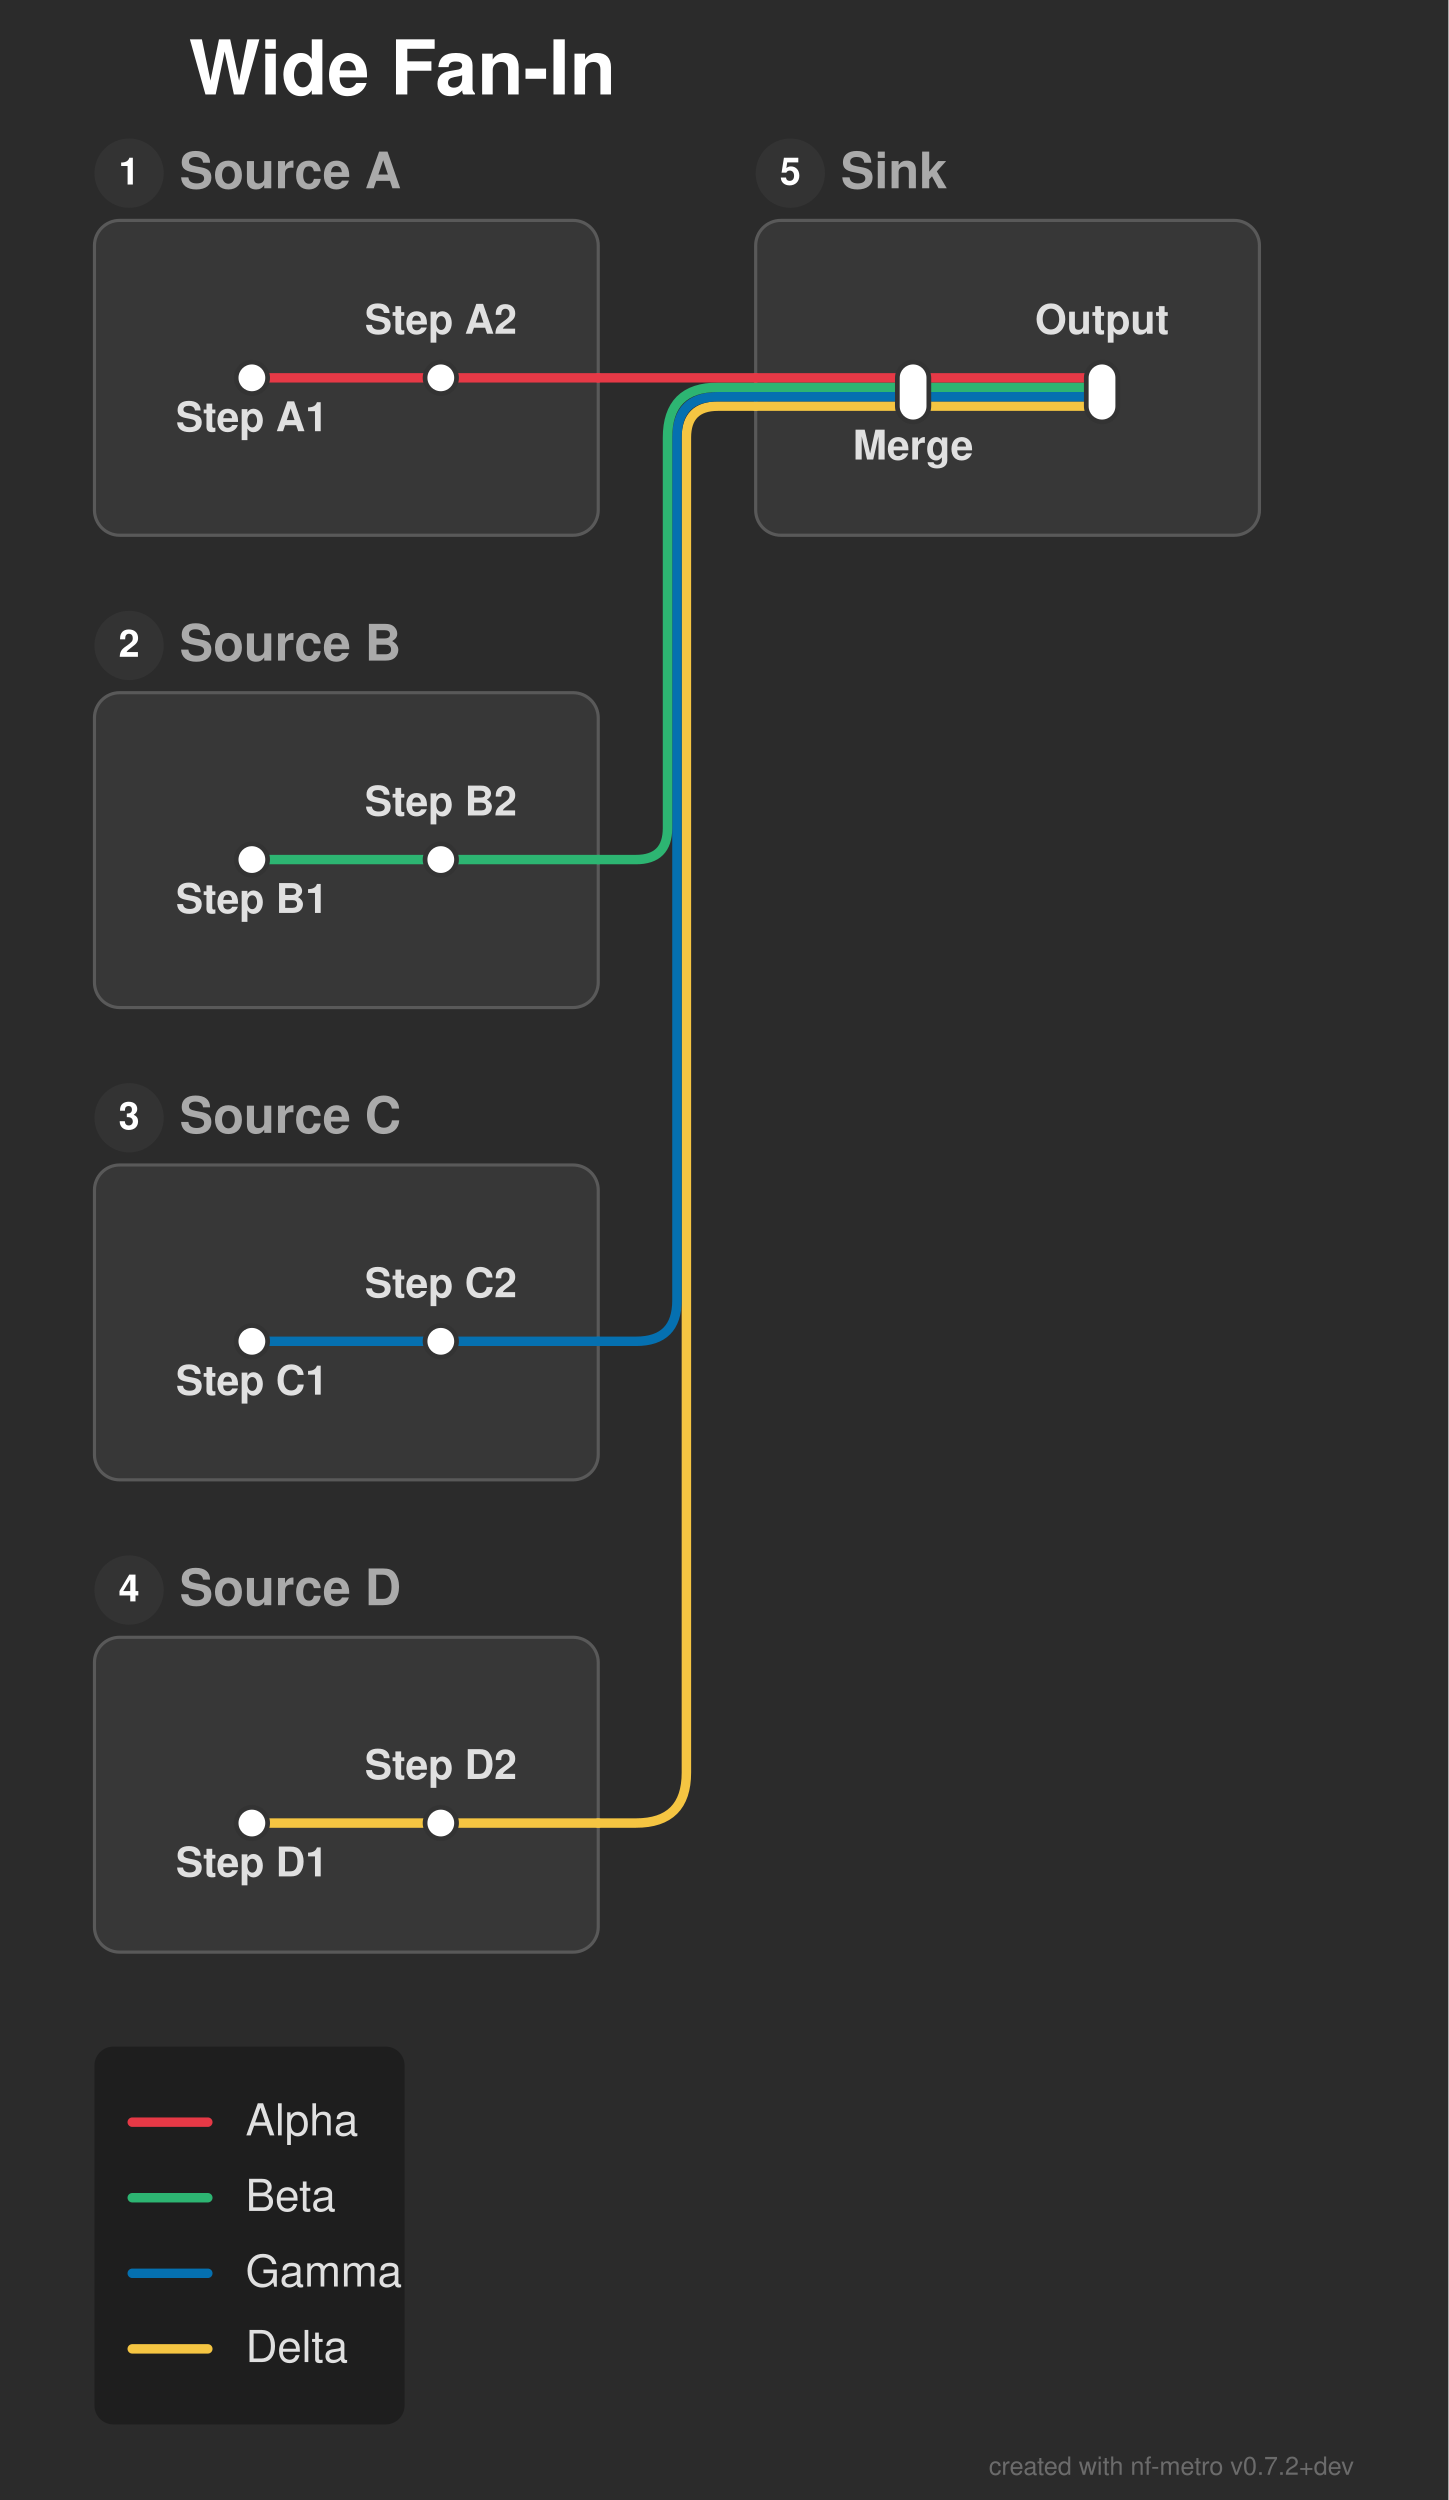
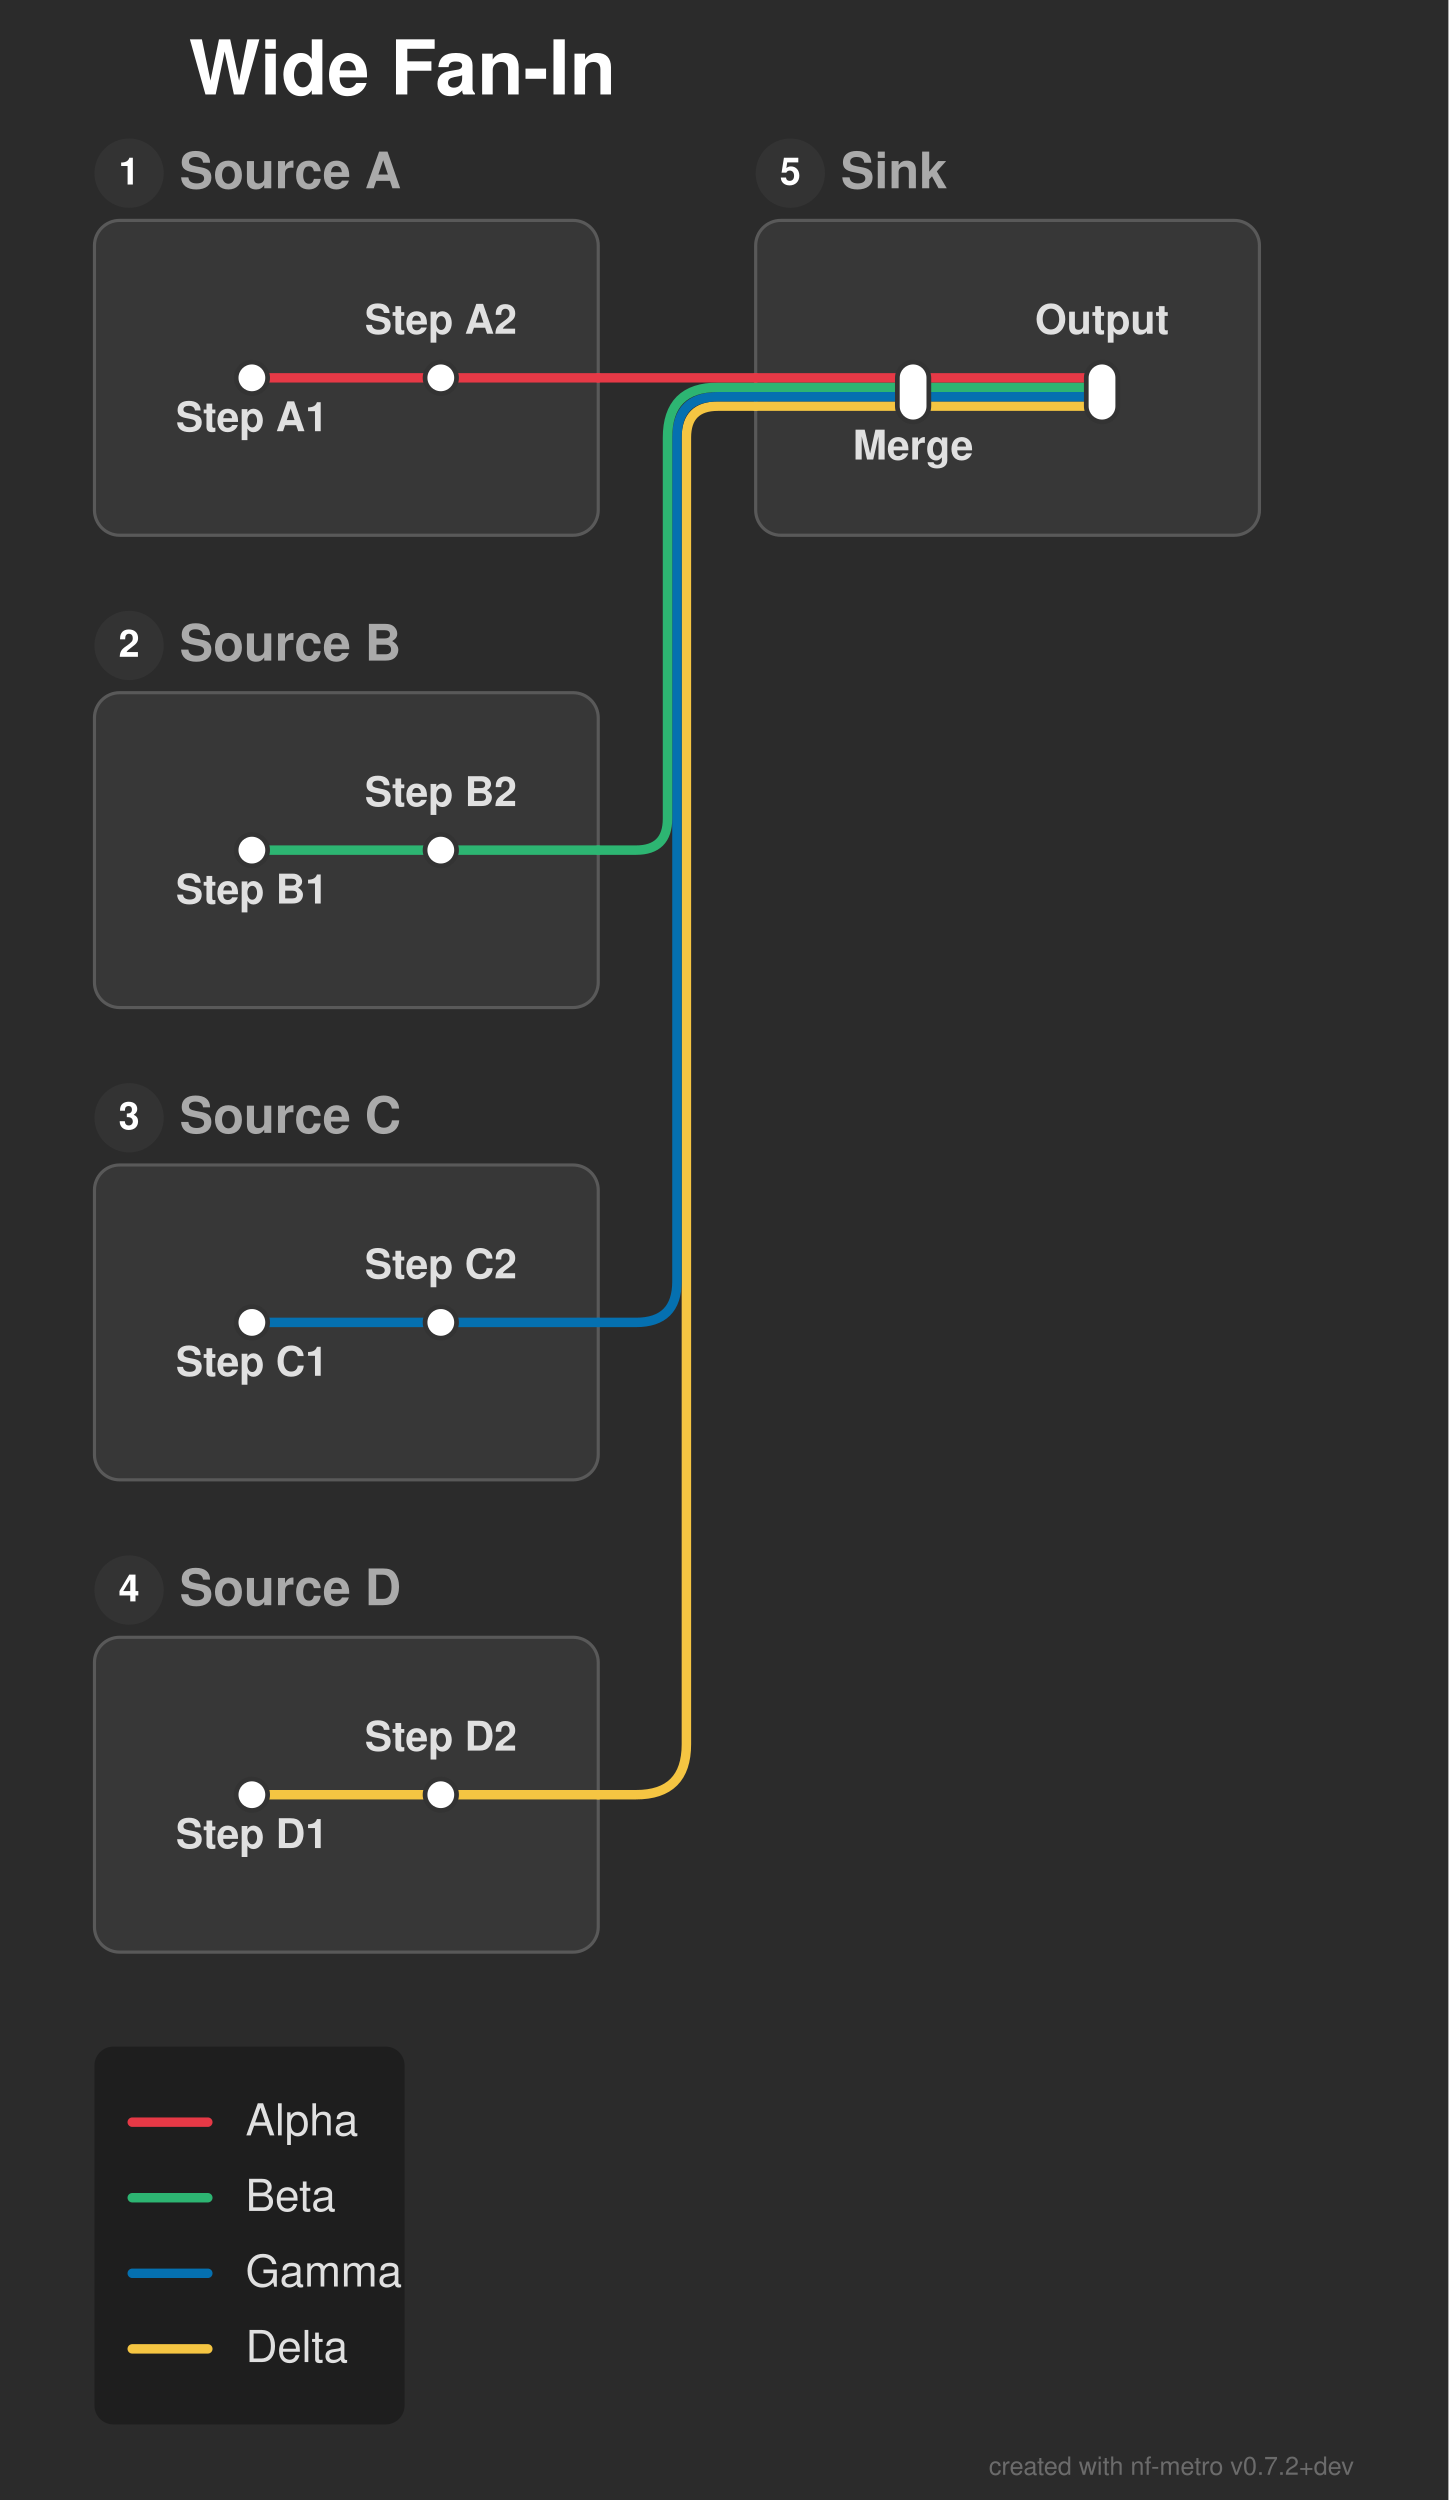
<svg xmlns="http://www.w3.org/2000/svg" width="460" height="794" viewBox="0 0 460 794">
  <defs>
</defs>
  <rect x="0" y="0" width="460" height="794" fill="#2b2b2b" />
  <text x="60.0" y="30.0" font-size="24.0" fill="#ffffff" font-family="'Helvetica Neue', Helvetica, Arial, sans-serif" font-weight="bold" class="nf-metro-title">Wide Fan-In</text>
  <rect x="30.0" y="70.0" width="160.0" height="100.0" rx="8" ry="8" fill="#373737" stroke="#595959" stroke-width="1.0" class="nf-metro-section-box" data-section-id="src_a" data-section-lines="alpha" />
  <circle cx="41.0" cy="55.0" r="11" fill="#333333" class="nf-metro-section-num-circle" data-section-id="src_a" />
  <text x="41.0" y="55.0" font-size="12" fill="#ffffff" font-family="'Helvetica Neue', Helvetica, Arial, sans-serif" font-weight="bold" text-anchor="middle" dy="0.3em" data-section-id="src_a">1</text>
  <text x="57.0" y="55.0" font-size="16.0" fill="#aaaaaa" font-family="'Helvetica Neue', Helvetica, Arial, sans-serif" font-weight="bold" dy="0.3em" class="nf-metro-section-label" data-section-id="src_a">Source A</text>
  <rect x="30.0" y="220.0" width="160.0" height="100.0" rx="8" ry="8" fill="#373737" stroke="#595959" stroke-width="1.0" class="nf-metro-section-box" data-section-id="src_b" data-section-lines="beta" />
  <circle cx="41.0" cy="205.0" r="11" fill="#333333" class="nf-metro-section-num-circle" data-section-id="src_b" />
  <text x="41.0" y="205.0" font-size="12" fill="#ffffff" font-family="'Helvetica Neue', Helvetica, Arial, sans-serif" font-weight="bold" text-anchor="middle" dy="0.3em" data-section-id="src_b">2</text>
  <text x="57.0" y="205.0" font-size="16.0" fill="#aaaaaa" font-family="'Helvetica Neue', Helvetica, Arial, sans-serif" font-weight="bold" dy="0.3em" class="nf-metro-section-label" data-section-id="src_b">Source B</text>
  <rect x="30.0" y="370.0" width="160.0" height="100.0" rx="8" ry="8" fill="#373737" stroke="#595959" stroke-width="1.0" class="nf-metro-section-box" data-section-id="src_c" data-section-lines="gamma" />
  <circle cx="41.0" cy="355.0" r="11" fill="#333333" class="nf-metro-section-num-circle" data-section-id="src_c" />
  <text x="41.0" y="355.0" font-size="12" fill="#ffffff" font-family="'Helvetica Neue', Helvetica, Arial, sans-serif" font-weight="bold" text-anchor="middle" dy="0.3em" data-section-id="src_c">3</text>
  <text x="57.0" y="355.0" font-size="16.0" fill="#aaaaaa" font-family="'Helvetica Neue', Helvetica, Arial, sans-serif" font-weight="bold" dy="0.3em" class="nf-metro-section-label" data-section-id="src_c">Source C</text>
  <rect x="30.0" y="520.0" width="160.0" height="100.0" rx="8" ry="8" fill="#373737" stroke="#595959" stroke-width="1.0" class="nf-metro-section-box" data-section-id="src_d" data-section-lines="delta" />
  <circle cx="41.0" cy="505.0" r="11" fill="#333333" class="nf-metro-section-num-circle" data-section-id="src_d" />
  <text x="41.0" y="505.0" font-size="12" fill="#ffffff" font-family="'Helvetica Neue', Helvetica, Arial, sans-serif" font-weight="bold" text-anchor="middle" dy="0.3em" data-section-id="src_d">4</text>
  <text x="57.0" y="505.0" font-size="16.0" fill="#aaaaaa" font-family="'Helvetica Neue', Helvetica, Arial, sans-serif" font-weight="bold" dy="0.3em" class="nf-metro-section-label" data-section-id="src_d">Source D</text>
  <rect x="240.0" y="70.0" width="160.0" height="100.0" rx="8" ry="8" fill="#373737" stroke="#595959" stroke-width="1.0" class="nf-metro-section-box" data-section-id="sink" data-section-lines="alpha,beta,delta,gamma" />
  <circle cx="251.0" cy="55.0" r="11" fill="#333333" class="nf-metro-section-num-circle" data-section-id="sink" />
  <text x="251.0" y="55.0" font-size="12" fill="#ffffff" font-family="'Helvetica Neue', Helvetica, Arial, sans-serif" font-weight="bold" text-anchor="middle" dy="0.3em" data-section-id="sink">5</text>
  <text x="267.0" y="55.0" font-size="16.0" fill="#aaaaaa" font-family="'Helvetica Neue', Helvetica, Arial, sans-serif" font-weight="bold" dy="0.3em" class="nf-metro-section-label" data-section-id="sink">Sink</text>
-   <path d="M80.0,579.0 L140.0,579.0" stroke="#f5c542" stroke-width="3.0" stroke-linecap="round" class="metro-line-delta" data-line-id="delta" />
+   <path d="M80.0,570.0 L140.0,570.0" stroke="#f5c542" stroke-width="3.0" stroke-linecap="round" class="metro-line-delta" data-line-id="delta" />
  <path d="M290.0,129.0 L350.0,129.0" stroke="#f5c542" stroke-width="3.0" stroke-linecap="round" class="metro-line-delta" data-line-id="delta" />
-   <path d="M140.0,579.0 L190.0,579.0" stroke="#f5c542" stroke-width="3.0" stroke-linecap="round" class="metro-line-delta" data-line-id="delta" />
+   <path d="M140.0,570.0 L190.0,570.0" stroke="#f5c542" stroke-width="3.0" stroke-linecap="round" class="metro-line-delta" data-line-id="delta" />
  <path d="M240.0,129.0 L290.0,129.0" stroke="#f5c542" stroke-width="3.0" stroke-linecap="round" class="metro-line-delta" data-line-id="delta" />
-   <path d="M190.0,579.0 L202.0,579.0 Q218.0,579.0,218.0,563.0 L218.0,139.0 Q218.0,129.0,228.0,129.0 L240.0,129.0" stroke="#f5c542" stroke-width="3.0" fill="none" stroke-linecap="round" stroke-linejoin="round" class="metro-line-delta" data-line-id="delta" />
-   <path d="M80.0,426.0 L140.0,426.0" stroke="#0570b0" stroke-width="3.0" stroke-linecap="round" class="metro-line-gamma" data-line-id="gamma" />
+   <path d="M190.0,570.0 L202.0,570.0 Q218.0,570.0,218.0,554.0 L218.0,139.0 Q218.0,129.0,228.0,129.0 L240.0,129.0" stroke="#f5c542" stroke-width="3.0" fill="none" stroke-linecap="round" stroke-linejoin="round" class="metro-line-delta" data-line-id="delta" />
+   <path d="M80.0,420.0 L140.0,420.0" stroke="#0570b0" stroke-width="3.0" stroke-linecap="round" class="metro-line-gamma" data-line-id="gamma" />
  <path d="M290.0,126.0 L350.0,126.0" stroke="#0570b0" stroke-width="3.0" stroke-linecap="round" class="metro-line-gamma" data-line-id="gamma" />
-   <path d="M140.0,426.0 L190.0,426.0" stroke="#0570b0" stroke-width="3.0" stroke-linecap="round" class="metro-line-gamma" data-line-id="gamma" />
+   <path d="M140.0,420.0 L190.0,420.0" stroke="#0570b0" stroke-width="3.0" stroke-linecap="round" class="metro-line-gamma" data-line-id="gamma" />
  <path d="M240.0,126.0 L290.0,126.0" stroke="#0570b0" stroke-width="3.0" stroke-linecap="round" class="metro-line-gamma" data-line-id="gamma" />
-   <path d="M190.0,426.0 L202.0,426.0 Q215.0,426.0,215.0,413.0 L215.0,139.0 Q215.0,126.0,228.0,126.0 L240.0,126.0" stroke="#0570b0" stroke-width="3.0" fill="none" stroke-linecap="round" stroke-linejoin="round" class="metro-line-gamma" data-line-id="gamma" />
-   <path d="M80.0,273.0 L140.0,273.0" stroke="#2db572" stroke-width="3.0" stroke-linecap="round" class="metro-line-beta" data-line-id="beta" />
+   <path d="M190.0,420.0 L202.0,420.0 Q215.0,420.0,215.0,407.0 L215.0,139.0 Q215.0,126.0,228.0,126.0 L240.0,126.0" stroke="#0570b0" stroke-width="3.0" fill="none" stroke-linecap="round" stroke-linejoin="round" class="metro-line-gamma" data-line-id="gamma" />
+   <path d="M80.0,270.0 L140.0,270.0" stroke="#2db572" stroke-width="3.0" stroke-linecap="round" class="metro-line-beta" data-line-id="beta" />
  <path d="M290.0,123.0 L350.0,123.0" stroke="#2db572" stroke-width="3.0" stroke-linecap="round" class="metro-line-beta" data-line-id="beta" />
-   <path d="M140.0,273.0 L190.0,273.0" stroke="#2db572" stroke-width="3.0" stroke-linecap="round" class="metro-line-beta" data-line-id="beta" />
+   <path d="M140.0,270.0 L190.0,270.0" stroke="#2db572" stroke-width="3.0" stroke-linecap="round" class="metro-line-beta" data-line-id="beta" />
  <path d="M240.0,123.0 L290.0,123.0" stroke="#2db572" stroke-width="3.0" stroke-linecap="round" class="metro-line-beta" data-line-id="beta" />
-   <path d="M190.0,273.0 L202.0,273.0 Q212.0,273.0,212.0,263.0 L212.0,139.0 Q212.0,123.0,228.0,123.0 L240.0,123.0" stroke="#2db572" stroke-width="3.0" fill="none" stroke-linecap="round" stroke-linejoin="round" class="metro-line-beta" data-line-id="beta" />
+   <path d="M190.0,270.0 L202.0,270.0 Q212.0,270.0,212.0,260.0 L212.0,139.0 Q212.0,123.0,228.0,123.0 L240.0,123.0" stroke="#2db572" stroke-width="3.0" fill="none" stroke-linecap="round" stroke-linejoin="round" class="metro-line-beta" data-line-id="beta" />
  <path d="M80.0,120.0 L140.0,120.0" stroke="#e63946" stroke-width="3.0" stroke-linecap="round" class="metro-line-alpha" data-line-id="alpha" />
  <path d="M290.0,120.0 L350.0,120.0" stroke="#e63946" stroke-width="3.0" stroke-linecap="round" class="metro-line-alpha" data-line-id="alpha" />
  <path d="M140.0,120.0 L190.0,120.0" stroke="#e63946" stroke-width="3.0" stroke-linecap="round" class="metro-line-alpha" data-line-id="alpha" />
  <path d="M240.0,120.0 L290.0,120.0" stroke="#e63946" stroke-width="3.0" stroke-linecap="round" class="metro-line-alpha" data-line-id="alpha" />
  <path d="M190.0,120.0 L240.0,120.0" stroke="#e63946" stroke-width="3.0" stroke-linecap="round" class="metro-line-alpha" data-line-id="alpha" />
  <rect x="75.0" y="115.0" width="10.0" height="10.0" rx="5.0" ry="5.0" fill="#ffffff" stroke="#333333" stroke-width="1.5" class="nf-metro-station" data-station-id="a1" data-station-lines="alpha" data-station-label="Step A1" data-section-id="src_a" data-section-name="Source A" />
  <rect x="135.0" y="115.0" width="10.0" height="10.0" rx="5.0" ry="5.0" fill="#ffffff" stroke="#333333" stroke-width="1.5" class="nf-metro-station" data-station-id="a2" data-station-lines="alpha" data-station-label="Step A2" data-section-id="src_a" data-section-name="Source A" />
-   <rect x="75.0" y="268.0" width="10.0" height="10.0" rx="5.0" ry="5.0" fill="#ffffff" stroke="#333333" stroke-width="1.5" class="nf-metro-station" data-station-id="b1" data-station-lines="beta" data-station-label="Step B1" data-section-id="src_b" data-section-name="Source B" />
-   <rect x="135.0" y="268.0" width="10.0" height="10.0" rx="5.0" ry="5.0" fill="#ffffff" stroke="#333333" stroke-width="1.5" class="nf-metro-station" data-station-id="b2" data-station-lines="beta" data-station-label="Step B2" data-section-id="src_b" data-section-name="Source B" />
-   <rect x="75.0" y="421.0" width="10.0" height="10.0" rx="5.0" ry="5.0" fill="#ffffff" stroke="#333333" stroke-width="1.5" class="nf-metro-station" data-station-id="c1" data-station-lines="gamma" data-station-label="Step C1" data-section-id="src_c" data-section-name="Source C" />
-   <rect x="135.0" y="421.0" width="10.0" height="10.0" rx="5.0" ry="5.0" fill="#ffffff" stroke="#333333" stroke-width="1.5" class="nf-metro-station" data-station-id="c2" data-station-lines="gamma" data-station-label="Step C2" data-section-id="src_c" data-section-name="Source C" />
-   <rect x="75.0" y="574.0" width="10.0" height="10.0" rx="5.0" ry="5.0" fill="#ffffff" stroke="#333333" stroke-width="1.5" class="nf-metro-station" data-station-id="d1" data-station-lines="delta" data-station-label="Step D1" data-section-id="src_d" data-section-name="Source D" />
-   <rect x="135.0" y="574.0" width="10.0" height="10.0" rx="5.0" ry="5.0" fill="#ffffff" stroke="#333333" stroke-width="1.5" class="nf-metro-station" data-station-id="d2" data-station-lines="delta" data-station-label="Step D2" data-section-id="src_d" data-section-name="Source D" />
+   <rect x="75.0" y="265.0" width="10.0" height="10.0" rx="5.0" ry="5.0" fill="#ffffff" stroke="#333333" stroke-width="1.5" class="nf-metro-station" data-station-id="b1" data-station-lines="beta" data-station-label="Step B1" data-section-id="src_b" data-section-name="Source B" />
+   <rect x="135.0" y="265.0" width="10.0" height="10.0" rx="5.0" ry="5.0" fill="#ffffff" stroke="#333333" stroke-width="1.5" class="nf-metro-station" data-station-id="b2" data-station-lines="beta" data-station-label="Step B2" data-section-id="src_b" data-section-name="Source B" />
+   <rect x="75.0" y="415.0" width="10.0" height="10.0" rx="5.0" ry="5.0" fill="#ffffff" stroke="#333333" stroke-width="1.5" class="nf-metro-station" data-station-id="c1" data-station-lines="gamma" data-station-label="Step C1" data-section-id="src_c" data-section-name="Source C" />
+   <rect x="135.0" y="415.0" width="10.0" height="10.0" rx="5.0" ry="5.0" fill="#ffffff" stroke="#333333" stroke-width="1.5" class="nf-metro-station" data-station-id="c2" data-station-lines="gamma" data-station-label="Step C2" data-section-id="src_c" data-section-name="Source C" />
+   <rect x="75.0" y="565.0" width="10.0" height="10.0" rx="5.0" ry="5.0" fill="#ffffff" stroke="#333333" stroke-width="1.5" class="nf-metro-station" data-station-id="d1" data-station-lines="delta" data-station-label="Step D1" data-section-id="src_d" data-section-name="Source D" />
+   <rect x="135.0" y="565.0" width="10.0" height="10.0" rx="5.0" ry="5.0" fill="#ffffff" stroke="#333333" stroke-width="1.5" class="nf-metro-station" data-station-id="d2" data-station-lines="delta" data-station-label="Step D2" data-section-id="src_d" data-section-name="Source D" />
  <rect x="285.0" y="115.0" width="10.0" height="19.0" rx="5.0" ry="5.0" fill="#ffffff" stroke="#333333" stroke-width="1.5" class="nf-metro-station" data-station-id="merge" data-station-lines="alpha,beta,delta,gamma" data-station-label="Merge" data-section-id="sink" data-section-name="Sink" />
  <rect x="345.0" y="115.0" width="10.0" height="19.0" rx="5.0" ry="5.0" fill="#ffffff" stroke="#333333" stroke-width="1.5" class="nf-metro-station" data-station-id="output" data-station-lines="alpha,beta,delta,gamma" data-station-label="Output" data-section-id="sink" data-section-name="Sink" />
  <text x="80.0" y="131.0" font-size="13.0" fill="#e0e0e0" font-family="'Helvetica Neue', Helvetica, Arial, sans-serif" font-weight="bold" text-anchor="middle" dominant-baseline="hanging" data-station-id="a1" class="nf-metro-station-label">Step A1</text>
  <text x="290.0" y="140.0" font-size="13.0" fill="#e0e0e0" font-family="'Helvetica Neue', Helvetica, Arial, sans-serif" font-weight="bold" text-anchor="middle" dominant-baseline="hanging" data-station-id="merge" class="nf-metro-station-label">Merge</text>
-   <text x="80.0" y="284.0" font-size="13.0" fill="#e0e0e0" font-family="'Helvetica Neue', Helvetica, Arial, sans-serif" font-weight="bold" text-anchor="middle" dominant-baseline="hanging" data-station-id="b1" class="nf-metro-station-label">Step B1</text>
-   <text x="80.0" y="437.0" font-size="13.0" fill="#e0e0e0" font-family="'Helvetica Neue', Helvetica, Arial, sans-serif" font-weight="bold" text-anchor="middle" dominant-baseline="hanging" data-station-id="c1" class="nf-metro-station-label">Step C1</text>
-   <text x="80.0" y="590.0" font-size="13.0" fill="#e0e0e0" font-family="'Helvetica Neue', Helvetica, Arial, sans-serif" font-weight="bold" text-anchor="middle" dominant-baseline="hanging" data-station-id="d1" class="nf-metro-station-label">Step D1</text>
+   <text x="80.0" y="281.0" font-size="13.0" fill="#e0e0e0" font-family="'Helvetica Neue', Helvetica, Arial, sans-serif" font-weight="bold" text-anchor="middle" dominant-baseline="hanging" data-station-id="b1" class="nf-metro-station-label">Step B1</text>
+   <text x="80.0" y="431.0" font-size="13.0" fill="#e0e0e0" font-family="'Helvetica Neue', Helvetica, Arial, sans-serif" font-weight="bold" text-anchor="middle" dominant-baseline="hanging" data-station-id="c1" class="nf-metro-station-label">Step C1</text>
+   <text x="80.0" y="581.0" font-size="13.0" fill="#e0e0e0" font-family="'Helvetica Neue', Helvetica, Arial, sans-serif" font-weight="bold" text-anchor="middle" dominant-baseline="hanging" data-station-id="d1" class="nf-metro-station-label">Step D1</text>
  <text x="140.0" y="106.0" font-size="13.0" fill="#e0e0e0" font-family="'Helvetica Neue', Helvetica, Arial, sans-serif" font-weight="bold" text-anchor="middle" dominant-baseline="auto" data-station-id="a2" class="nf-metro-station-label">Step A2</text>
  <text x="350.0" y="106.0" font-size="13.0" fill="#e0e0e0" font-family="'Helvetica Neue', Helvetica, Arial, sans-serif" font-weight="bold" text-anchor="middle" dominant-baseline="auto" data-station-id="output" class="nf-metro-station-label">Output</text>
-   <text x="140.0" y="259.0" font-size="13.0" fill="#e0e0e0" font-family="'Helvetica Neue', Helvetica, Arial, sans-serif" font-weight="bold" text-anchor="middle" dominant-baseline="auto" data-station-id="b2" class="nf-metro-station-label">Step B2</text>
-   <text x="140.0" y="412.0" font-size="13.0" fill="#e0e0e0" font-family="'Helvetica Neue', Helvetica, Arial, sans-serif" font-weight="bold" text-anchor="middle" dominant-baseline="auto" data-station-id="c2" class="nf-metro-station-label">Step C2</text>
-   <text x="140.0" y="565.0" font-size="13.0" fill="#e0e0e0" font-family="'Helvetica Neue', Helvetica, Arial, sans-serif" font-weight="bold" text-anchor="middle" dominant-baseline="auto" data-station-id="d2" class="nf-metro-station-label">Step D2</text>
+   <text x="140.0" y="256.0" font-size="13.0" fill="#e0e0e0" font-family="'Helvetica Neue', Helvetica, Arial, sans-serif" font-weight="bold" text-anchor="middle" dominant-baseline="auto" data-station-id="b2" class="nf-metro-station-label">Step B2</text>
+   <text x="140.0" y="406.0" font-size="13.0" fill="#e0e0e0" font-family="'Helvetica Neue', Helvetica, Arial, sans-serif" font-weight="bold" text-anchor="middle" dominant-baseline="auto" data-station-id="c2" class="nf-metro-station-label">Step C2</text>
+   <text x="140.0" y="556.0" font-size="13.0" fill="#e0e0e0" font-family="'Helvetica Neue', Helvetica, Arial, sans-serif" font-weight="bold" text-anchor="middle" dominant-baseline="auto" data-station-id="d2" class="nf-metro-station-label">Step D2</text>
  <rect x="30.0" y="650.0" width="98.5" height="120.0" rx="6" ry="6" fill="rgba(0, 0, 0, 0.3)" />
  <path d="M42.0,674.0 L66.0,674.0" stroke="#e63946" stroke-width="3.0" stroke-linecap="round" />
  <text x="78.0" y="674.0" font-size="14.0" fill="#e0e0e0" font-family="'Helvetica Neue', Helvetica, Arial, sans-serif" dy="0.3em">Alpha</text>
  <path d="M42.0,698.0 L66.0,698.0" stroke="#2db572" stroke-width="3.0" stroke-linecap="round" />
  <text x="78.0" y="698.0" font-size="14.0" fill="#e0e0e0" font-family="'Helvetica Neue', Helvetica, Arial, sans-serif" dy="0.3em">Beta</text>
  <path d="M42.0,722.0 L66.0,722.0" stroke="#0570b0" stroke-width="3.0" stroke-linecap="round" />
  <text x="78.0" y="722.0" font-size="14.0" fill="#e0e0e0" font-family="'Helvetica Neue', Helvetica, Arial, sans-serif" dy="0.3em">Gamma</text>
  <path d="M42.0,746.0 L66.0,746.0" stroke="#f5c542" stroke-width="3.0" stroke-linecap="round" />
  <text x="78.0" y="746.0" font-size="14.0" fill="#e0e0e0" font-family="'Helvetica Neue', Helvetica, Arial, sans-serif" dy="0.3em">Delta</text>
  <text x="430.0" y="786.0" font-size="8" fill="rgba(150, 150, 150, 0.6)" font-family="'Helvetica Neue', Helvetica, Arial, sans-serif" text-anchor="end">created with nf-metro v0.7.2+dev</text>
</svg>
